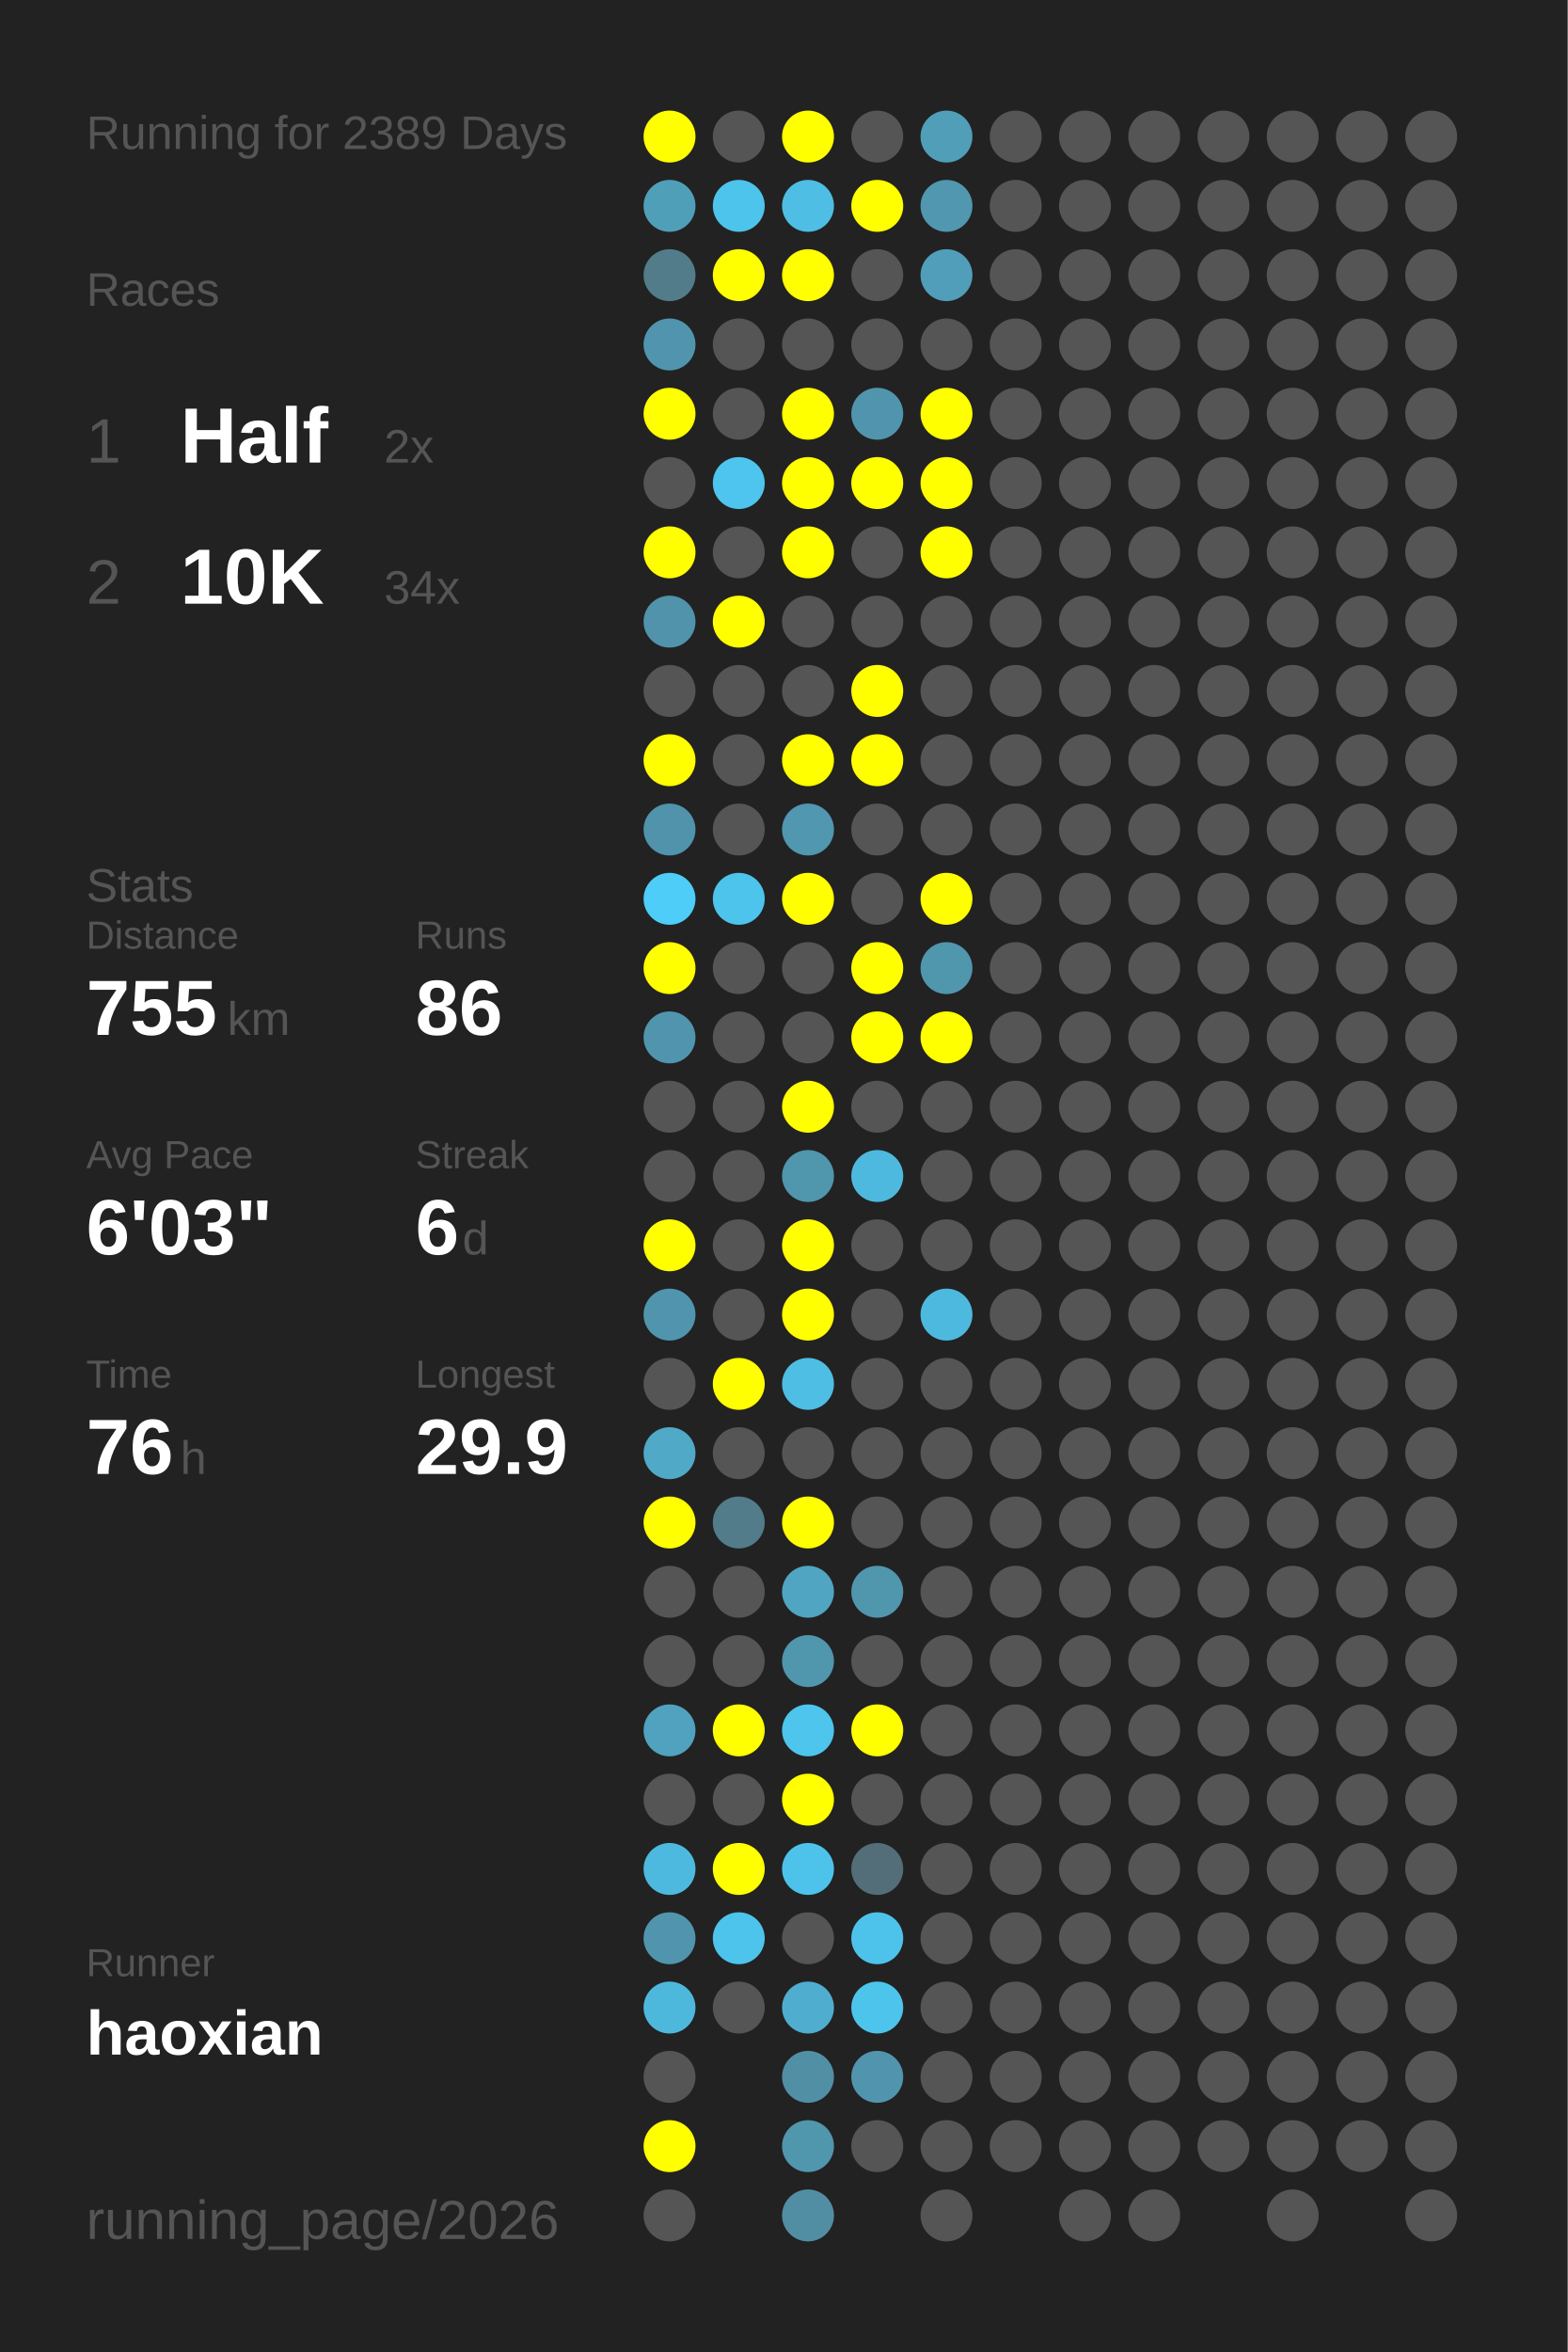
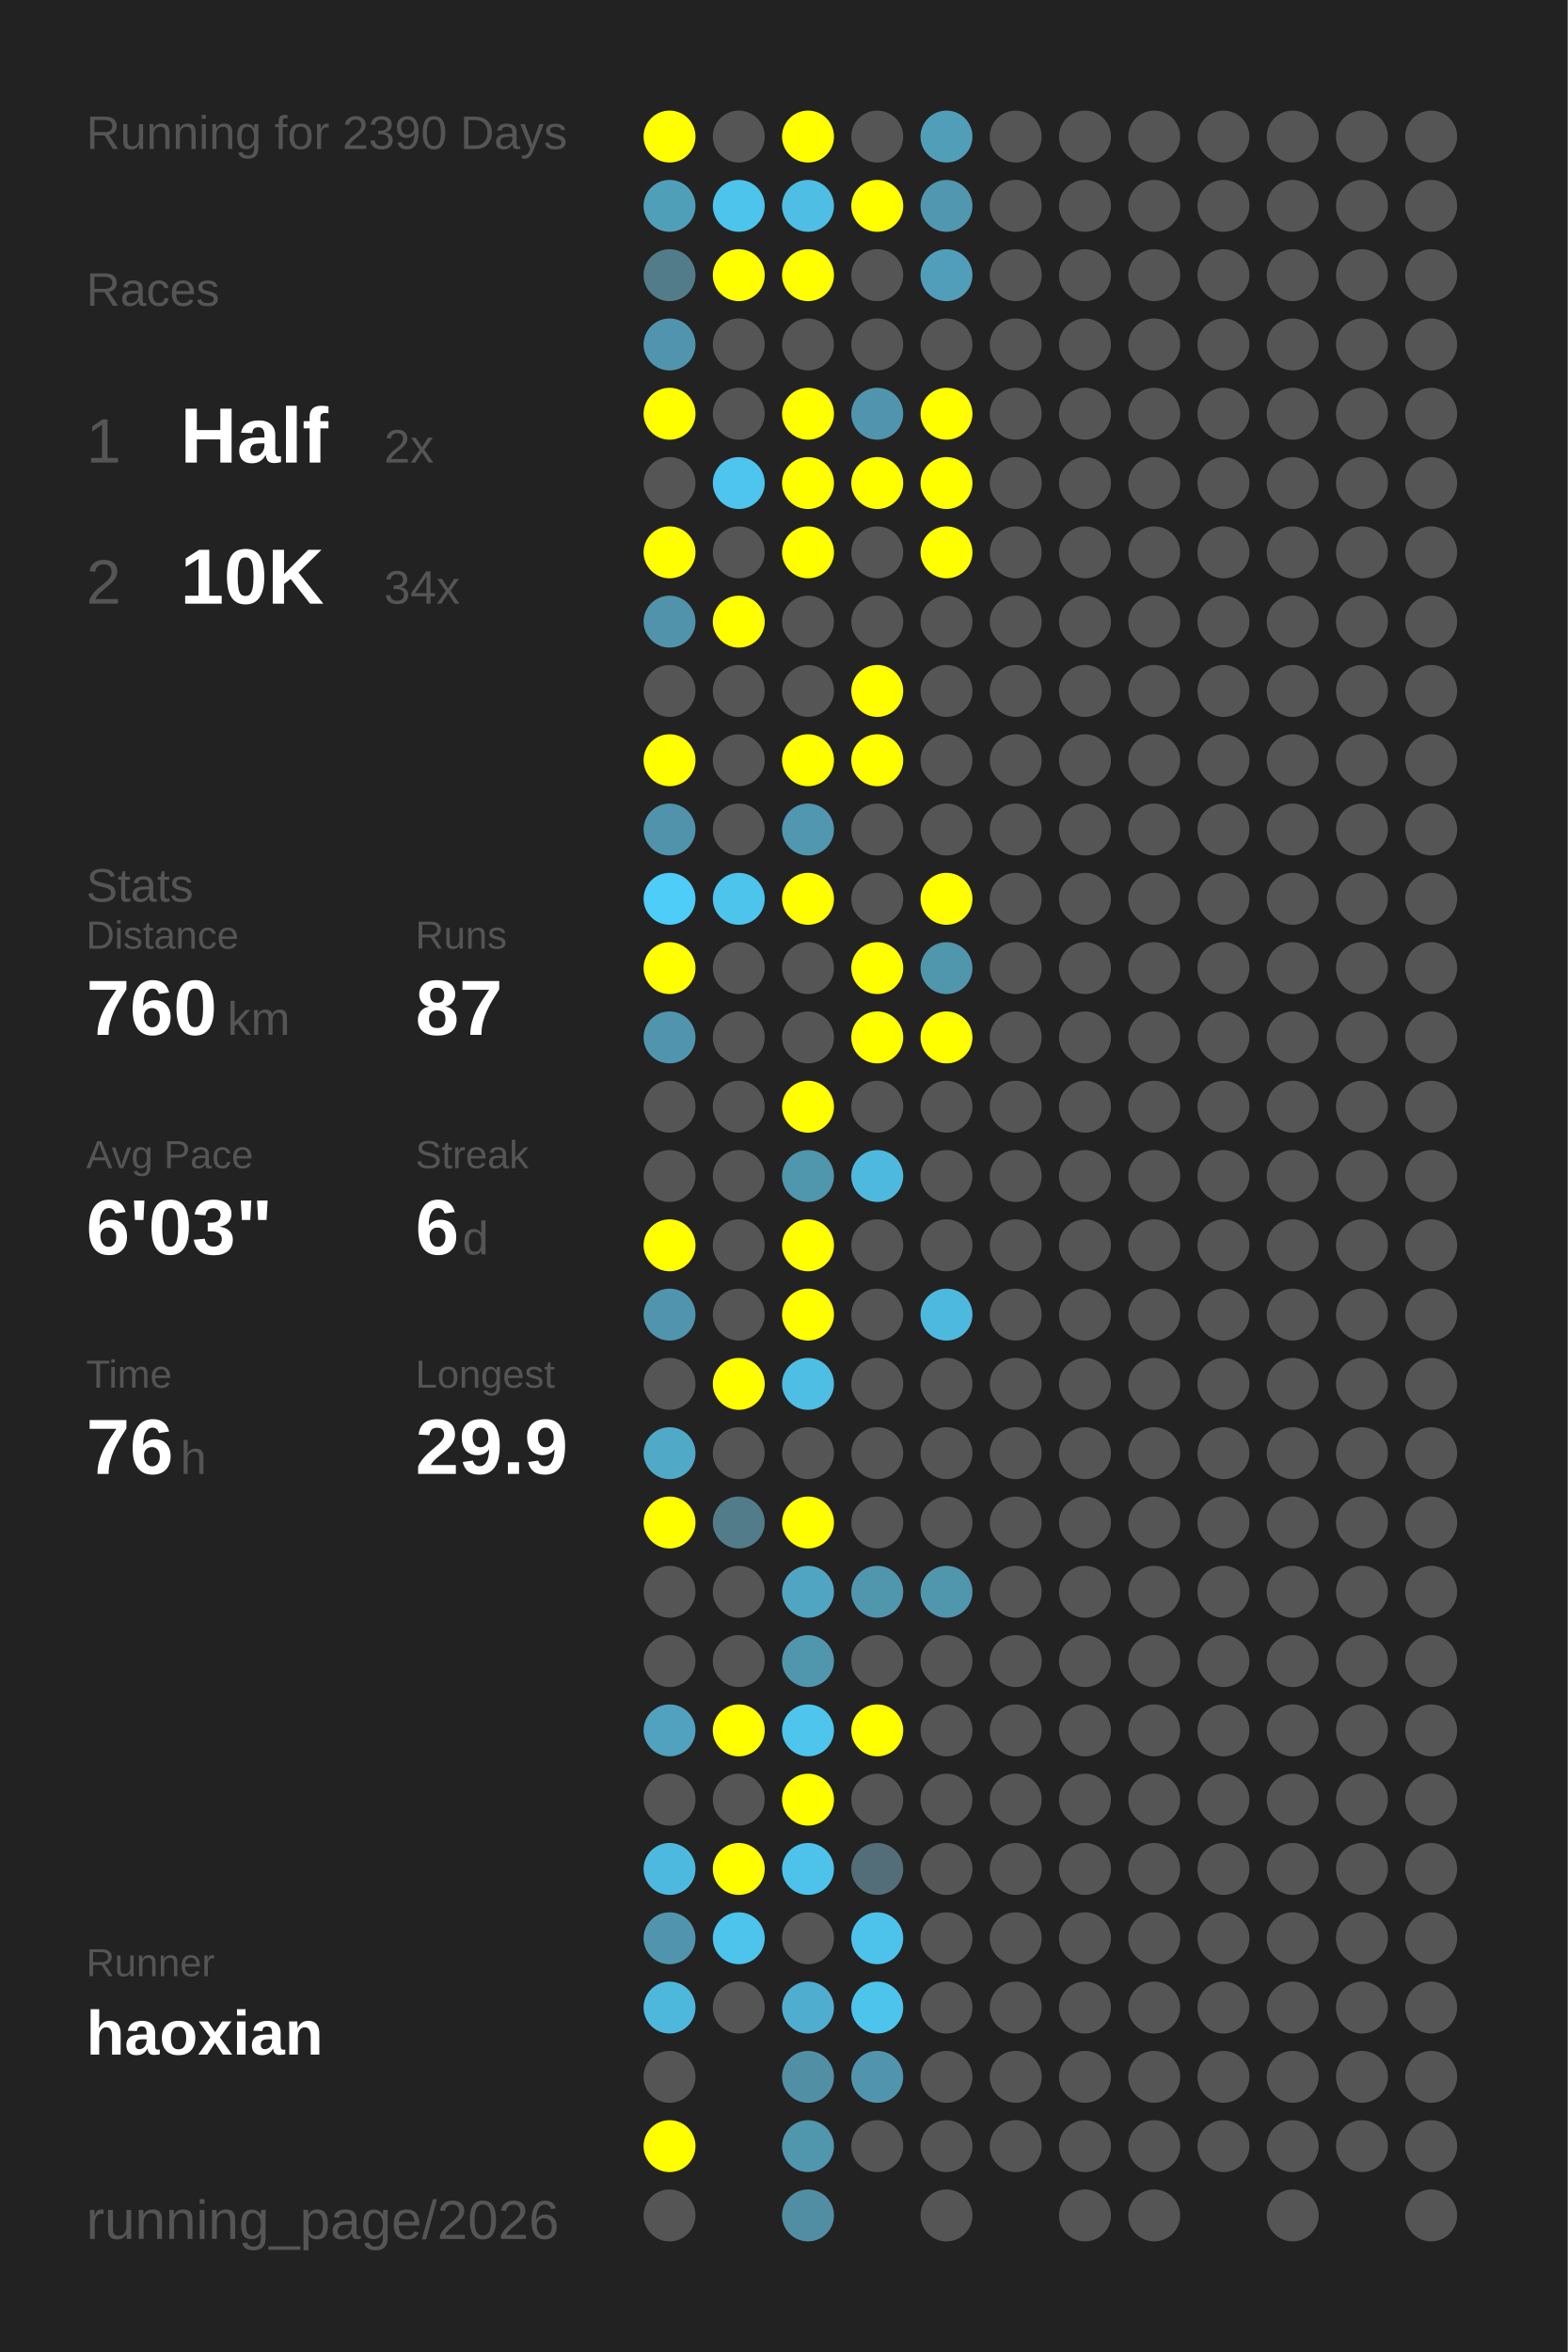
<svg xmlns="http://www.w3.org/2000/svg" baseProfile="full" height="300mm" version="1.1" viewBox="0,0,200,300" width="200mm">
  <defs />
  <rect fill="#222222" height="300" width="200" x="0" y="0" />
-   <text fill="#555555" style="font-size:6px; font-family:Arial;" x="11" y="19">Running for 2389 Days</text>
+   <text fill="#555555" style="font-size:6px; font-family:Arial;" x="11" y="19">Running for 2390 Days</text>
  <text fill="#555555" style="font-size:6px; font-family:Arial;" x="11" y="39">Races</text>
  <text fill="#555555" style="font-size:8px; font-family:Arial;" x="11" y="59">1</text>
  <text fill="#FFFFFF" style="font-size:10px; font-family:Arial; font-weight:bold;" x="23" y="59">Half</text>
  <text fill="#555555" style="font-size:6px; font-family:Arial;" x="49" y="59">2x</text>
  <text fill="#555555" style="font-size:8px; font-family:Arial;" x="11" y="77">2</text>
  <text fill="#FFFFFF" style="font-size:10px; font-family:Arial; font-weight:bold;" x="23" y="77">10K</text>
  <text fill="#555555" style="font-size:6px; font-family:Arial;" x="49" y="77">34x</text>
  <text fill="#555555" style="font-size:6px; font-family:Arial;" x="11" y="115">Stats</text>
  <text fill="#555555" style="font-size:5px; font-family:Arial;" x="11" y="121">Distance</text>
-   <text fill="#FFFFFF" style="font-size:10px; font-family:Arial; font-weight:bold;" x="11" y="132">755</text>
+   <text fill="#FFFFFF" style="font-size:10px; font-family:Arial; font-weight:bold;" x="11" y="132">760</text>
  <text fill="#555555" style="font-size:6px; font-family:Arial;" x="29" y="132">km</text>
  <text fill="#555555" style="font-size:5px; font-family:Arial;" x="53" y="121">Runs</text>
-   <text fill="#FFFFFF" style="font-size:10px; font-family:Arial; font-weight:bold;" x="53" y="132">86</text>
+   <text fill="#FFFFFF" style="font-size:10px; font-family:Arial; font-weight:bold;" x="53" y="132">87</text>
  <text fill="#555555" style="font-size:5px; font-family:Arial;" x="11" y="149">Avg Pace</text>
  <text fill="#FFFFFF" style="font-size:10px; font-family:Arial; font-weight:bold;" x="11" y="160">6'03"</text>
  <text fill="#555555" style="font-size:5px; font-family:Arial;" x="53" y="149">Streak</text>
  <text fill="#FFFFFF" style="font-size:10px; font-family:Arial; font-weight:bold;" x="53" y="160">6</text>
  <text fill="#555555" style="font-size:6px; font-family:Arial;" x="59" y="160">d</text>
  <text fill="#555555" style="font-size:5px; font-family:Arial;" x="11" y="177">Time</text>
  <text fill="#FFFFFF" style="font-size:10px; font-family:Arial; font-weight:bold;" x="11" y="188">76</text>
  <text fill="#555555" style="font-size:6px; font-family:Arial;" x="23" y="188">h</text>
  <text fill="#555555" style="font-size:5px; font-family:Arial;" x="53" y="177">Longest</text>
  <text fill="#FFFFFF" style="font-size:10px; font-family:Arial; font-weight:bold;" x="53" y="188">29.9</text>
  <text fill="#555555" style="font-size:5px; font-family:Arial;" x="11" y="252.065">Runner</text>
  <text fill="#FFFFFF" style="font-size:8px; font-family:Arial; font-weight:bold;" x="11" y="262.065">haoxian</text>
  <text fill="#555555" style="font-size:7px; font-family:Arial;" x="11" y="285.581">running_page/2026</text>
  <circle cx="85.417" cy="17.419" fill="#FFFF00" r="3.312" />
  <circle cx="85.417" cy="26.258" fill="#509fb9" r="3.312" />
  <circle cx="85.417" cy="35.097" fill="#527c8a" r="3.312" />
  <circle cx="85.417" cy="43.935" fill="#5095ad" r="3.312" />
  <circle cx="85.417" cy="52.774" fill="#FFFF00" r="3.312" />
  <circle cx="85.417" cy="61.613" fill="#555555" r="3.312" />
  <circle cx="85.417" cy="70.452" fill="#FFFF00" r="3.312" />
  <circle cx="85.417" cy="79.29" fill="#5093aa" r="3.312" />
  <circle cx="85.417" cy="88.129" fill="#555555" r="3.312" />
  <circle cx="85.417" cy="96.968" fill="#FFFF00" r="3.312" />
  <circle cx="85.417" cy="105.806" fill="#5093aa" r="3.312" />
  <circle cx="85.417" cy="114.645" fill="#4dcdf8" r="3.312" />
  <circle cx="85.417" cy="123.484" fill="#FFFF00" r="3.312" />
  <circle cx="85.417" cy="132.323" fill="#5095ad" r="3.312" />
  <circle cx="85.417" cy="141.161" fill="#555555" r="3.312" />
  <circle cx="85.417" cy="150" fill="#555555" r="3.312" />
  <circle cx="85.417" cy="158.839" fill="#FFFF00" r="3.312" />
  <circle cx="85.417" cy="167.677" fill="#5095ad" r="3.312" />
  <circle cx="85.417" cy="176.516" fill="#555555" r="3.312" />
  <circle cx="85.417" cy="185.355" fill="#4fa9c7" r="3.312" />
  <circle cx="85.417" cy="194.194" fill="#FFFF00" r="3.312" />
  <circle cx="85.417" cy="203.032" fill="#555555" r="3.312" />
  <circle cx="85.417" cy="211.871" fill="#555555" r="3.312" />
  <circle cx="85.417" cy="220.71" fill="#50a2be" r="3.312" />
  <circle cx="85.417" cy="229.548" fill="#555555" r="3.312" />
  <circle cx="85.417" cy="238.387" fill="#4eb9de" r="3.312" />
  <circle cx="85.417" cy="247.226" fill="#5095ad" r="3.312" />
  <circle cx="85.417" cy="256.065" fill="#4eb8dc" r="3.312" />
  <circle cx="85.417" cy="264.903" fill="#555555" r="3.312" />
  <circle cx="85.417" cy="273.742" fill="#FFFF00" r="3.312" />
  <circle cx="85.417" cy="282.581" fill="#555555" r="3.312" />
  <circle cx="94.25" cy="17.419" fill="#555555" r="3.312" />
  <circle cx="94.25" cy="26.258" fill="#4dc4eb" r="3.312" />
  <circle cx="94.25" cy="35.097" fill="#FFFF00" r="3.312" />
  <circle cx="94.25" cy="43.935" fill="#555555" r="3.312" />
  <circle cx="94.25" cy="52.774" fill="#555555" r="3.312" />
  <circle cx="94.25" cy="61.613" fill="#4dc5ee" r="3.312" />
  <circle cx="94.25" cy="70.452" fill="#555555" r="3.312" />
  <circle cx="94.25" cy="79.29" fill="#FFFF00" r="3.312" />
  <circle cx="94.25" cy="88.129" fill="#555555" r="3.312" />
  <circle cx="94.25" cy="96.968" fill="#555555" r="3.312" />
  <circle cx="94.25" cy="105.806" fill="#555555" r="3.312" />
  <circle cx="94.25" cy="114.645" fill="#4dc4ec" r="3.312" />
  <circle cx="94.25" cy="123.484" fill="#555555" r="3.312" />
  <circle cx="94.25" cy="132.323" fill="#555555" r="3.312" />
  <circle cx="94.25" cy="141.161" fill="#555555" r="3.312" />
  <circle cx="94.25" cy="150" fill="#555555" r="3.312" />
  <circle cx="94.25" cy="158.839" fill="#555555" r="3.312" />
  <circle cx="94.25" cy="167.677" fill="#555555" r="3.312" />
  <circle cx="94.25" cy="176.516" fill="#FFFF00" r="3.312" />
  <circle cx="94.25" cy="185.355" fill="#555555" r="3.312" />
  <circle cx="94.25" cy="194.194" fill="#527c8a" r="3.312" />
  <circle cx="94.25" cy="203.032" fill="#555555" r="3.312" />
  <circle cx="94.25" cy="211.871" fill="#555555" r="3.312" />
  <circle cx="94.25" cy="220.71" fill="#FFFF00" r="3.312" />
  <circle cx="94.25" cy="229.548" fill="#555555" r="3.312" />
  <circle cx="94.25" cy="238.387" fill="#FFFF00" r="3.312" />
  <circle cx="94.25" cy="247.226" fill="#4dc4ec" r="3.312" />
  <circle cx="94.25" cy="256.065" fill="#555555" r="3.312" />
  <circle cx="103.083" cy="17.419" fill="#FFFF00" r="3.312" />
  <circle cx="103.083" cy="26.258" fill="#4ebee4" r="3.312" />
  <circle cx="103.083" cy="35.097" fill="#FFFF00" r="3.312" />
  <circle cx="103.083" cy="43.935" fill="#555555" r="3.312" />
  <circle cx="103.083" cy="52.774" fill="#FFFF00" r="3.312" />
  <circle cx="103.083" cy="61.613" fill="#FFFF00" r="3.312" />
  <circle cx="103.083" cy="70.452" fill="#FFFF00" r="3.312" />
  <circle cx="103.083" cy="79.29" fill="#555555" r="3.312" />
  <circle cx="103.083" cy="88.129" fill="#555555" r="3.312" />
  <circle cx="103.083" cy="96.968" fill="#FFFF00" r="3.312" />
  <circle cx="103.083" cy="105.806" fill="#5097af" r="3.312" />
  <circle cx="103.083" cy="114.645" fill="#FFFF00" r="3.312" />
  <circle cx="103.083" cy="123.484" fill="#555555" r="3.312" />
  <circle cx="103.083" cy="132.323" fill="#555555" r="3.312" />
  <circle cx="103.083" cy="141.161" fill="#FFFF00" r="3.312" />
  <circle cx="103.083" cy="150" fill="#5096ad" r="3.312" />
  <circle cx="103.083" cy="158.839" fill="#FFFF00" r="3.312" />
  <circle cx="103.083" cy="167.677" fill="#FFFF00" r="3.312" />
  <circle cx="103.083" cy="176.516" fill="#4ebee4" r="3.312" />
  <circle cx="103.083" cy="185.355" fill="#555555" r="3.312" />
  <circle cx="103.083" cy="194.194" fill="#FFFF00" r="3.312" />
  <circle cx="103.083" cy="203.032" fill="#4fa5c2" r="3.312" />
  <circle cx="103.083" cy="211.871" fill="#5096ad" r="3.312" />
  <circle cx="103.083" cy="220.71" fill="#4dc5ed" r="3.312" />
  <circle cx="103.083" cy="229.548" fill="#FFFF00" r="3.312" />
  <circle cx="103.083" cy="238.387" fill="#4dc3eb" r="3.312" />
  <circle cx="103.083" cy="247.226" fill="#555555" r="3.312" />
  <circle cx="103.083" cy="256.065" fill="#4faecf" r="3.312" />
  <circle cx="103.083" cy="264.903" fill="#518fa4" r="3.312" />
  <circle cx="103.083" cy="273.742" fill="#5096ad" r="3.312" />
  <circle cx="103.083" cy="282.581" fill="#518ea3" r="3.312" />
  <circle cx="111.917" cy="17.419" fill="#555555" r="3.312" />
  <circle cx="111.917" cy="26.258" fill="#FFFF00" r="3.312" />
  <circle cx="111.917" cy="35.097" fill="#555555" r="3.312" />
  <circle cx="111.917" cy="43.935" fill="#555555" r="3.312" />
  <circle cx="111.917" cy="52.774" fill="#5095ad" r="3.312" />
  <circle cx="111.917" cy="61.613" fill="#FFFF00" r="3.312" />
  <circle cx="111.917" cy="70.452" fill="#555555" r="3.312" />
  <circle cx="111.917" cy="79.29" fill="#555555" r="3.312" />
  <circle cx="111.917" cy="88.129" fill="#FFFF00" r="3.312" />
  <circle cx="111.917" cy="96.968" fill="#FFFF00" r="3.312" />
  <circle cx="111.917" cy="105.806" fill="#555555" r="3.312" />
  <circle cx="111.917" cy="114.645" fill="#555555" r="3.312" />
  <circle cx="111.917" cy="123.484" fill="#FFFF00" r="3.312" />
  <circle cx="111.917" cy="132.323" fill="#FFFF00" r="3.312" />
  <circle cx="111.917" cy="141.161" fill="#555555" r="3.312" />
  <circle cx="111.917" cy="150" fill="#4eb9de" r="3.312" />
  <circle cx="111.917" cy="158.839" fill="#555555" r="3.312" />
  <circle cx="111.917" cy="167.677" fill="#555555" r="3.312" />
  <circle cx="111.917" cy="176.516" fill="#555555" r="3.312" />
  <circle cx="111.917" cy="185.355" fill="#555555" r="3.312" />
  <circle cx="111.917" cy="194.194" fill="#555555" r="3.312" />
  <circle cx="111.917" cy="203.032" fill="#5096ad" r="3.312" />
  <circle cx="111.917" cy="211.871" fill="#555555" r="3.312" />
  <circle cx="111.917" cy="220.71" fill="#FFFF00" r="3.312" />
  <circle cx="111.917" cy="229.548" fill="#555555" r="3.312" />
  <circle cx="111.917" cy="238.387" fill="#536e78" r="3.312" />
  <circle cx="111.917" cy="247.226" fill="#4dc3eb" r="3.312" />
  <circle cx="111.917" cy="256.065" fill="#4dc4ec" r="3.312" />
  <circle cx="111.917" cy="264.903" fill="#5095ad" r="3.312" />
  <circle cx="111.917" cy="273.742" fill="#555555" r="3.312" />
  <circle cx="120.75" cy="17.419" fill="#509eb8" r="3.312" />
  <circle cx="120.75" cy="26.258" fill="#5097af" r="3.312" />
  <circle cx="120.75" cy="35.097" fill="#509eb9" r="3.312" />
  <circle cx="120.75" cy="43.935" fill="#555555" r="3.312" />
  <circle cx="120.75" cy="52.774" fill="#FFFF00" r="3.312" />
  <circle cx="120.75" cy="61.613" fill="#FFFF00" r="3.312" />
  <circle cx="120.75" cy="70.452" fill="#FFFF00" r="3.312" />
  <circle cx="120.75" cy="79.29" fill="#555555" r="3.312" />
  <circle cx="120.75" cy="88.129" fill="#555555" r="3.312" />
  <circle cx="120.75" cy="96.968" fill="#555555" r="3.312" />
  <circle cx="120.75" cy="105.806" fill="#555555" r="3.312" />
  <circle cx="120.75" cy="114.645" fill="#FFFF00" r="3.312" />
  <circle cx="120.75" cy="123.484" fill="#5096ad" r="3.312" />
  <circle cx="120.75" cy="132.323" fill="#FFFF00" r="3.312" />
  <circle cx="120.75" cy="141.161" fill="#555555" r="3.312" />
  <circle cx="120.75" cy="150" fill="#555555" r="3.312" />
  <circle cx="120.75" cy="158.839" fill="#555555" r="3.312" />
  <circle cx="120.75" cy="167.677" fill="#4eb9de" r="3.312" />
  <circle cx="120.75" cy="176.516" fill="#555555" r="3.312" />
  <circle cx="120.75" cy="185.355" fill="#555555" r="3.312" />
  <circle cx="120.75" cy="194.194" fill="#555555" r="3.312" />
-   <circle cx="120.75" cy="203.032" fill="#555555" r="3.312" />
+   <circle cx="120.75" cy="203.032" fill="#5096ad" r="3.312" />
  <circle cx="120.75" cy="211.871" fill="#555555" r="3.312" />
  <circle cx="120.75" cy="220.71" fill="#555555" r="3.312" />
  <circle cx="120.75" cy="229.548" fill="#555555" r="3.312" />
  <circle cx="120.75" cy="238.387" fill="#555555" r="3.312" />
  <circle cx="120.75" cy="247.226" fill="#555555" r="3.312" />
  <circle cx="120.75" cy="256.065" fill="#555555" r="3.312" />
  <circle cx="120.75" cy="264.903" fill="#555555" r="3.312" />
  <circle cx="120.75" cy="273.742" fill="#555555" r="3.312" />
  <circle cx="120.75" cy="282.581" fill="#555555" r="3.312" />
  <circle cx="129.583" cy="17.419" fill="#555555" r="3.312" />
  <circle cx="129.583" cy="26.258" fill="#555555" r="3.312" />
  <circle cx="129.583" cy="35.097" fill="#555555" r="3.312" />
  <circle cx="129.583" cy="43.935" fill="#555555" r="3.312" />
  <circle cx="129.583" cy="52.774" fill="#555555" r="3.312" />
  <circle cx="129.583" cy="61.613" fill="#555555" r="3.312" />
  <circle cx="129.583" cy="70.452" fill="#555555" r="3.312" />
  <circle cx="129.583" cy="79.29" fill="#555555" r="3.312" />
  <circle cx="129.583" cy="88.129" fill="#555555" r="3.312" />
  <circle cx="129.583" cy="96.968" fill="#555555" r="3.312" />
  <circle cx="129.583" cy="105.806" fill="#555555" r="3.312" />
  <circle cx="129.583" cy="114.645" fill="#555555" r="3.312" />
  <circle cx="129.583" cy="123.484" fill="#555555" r="3.312" />
  <circle cx="129.583" cy="132.323" fill="#555555" r="3.312" />
  <circle cx="129.583" cy="141.161" fill="#555555" r="3.312" />
  <circle cx="129.583" cy="150" fill="#555555" r="3.312" />
  <circle cx="129.583" cy="158.839" fill="#555555" r="3.312" />
  <circle cx="129.583" cy="167.677" fill="#555555" r="3.312" />
  <circle cx="129.583" cy="176.516" fill="#555555" r="3.312" />
  <circle cx="129.583" cy="185.355" fill="#555555" r="3.312" />
  <circle cx="129.583" cy="194.194" fill="#555555" r="3.312" />
  <circle cx="129.583" cy="203.032" fill="#555555" r="3.312" />
  <circle cx="129.583" cy="211.871" fill="#555555" r="3.312" />
  <circle cx="129.583" cy="220.71" fill="#555555" r="3.312" />
  <circle cx="129.583" cy="229.548" fill="#555555" r="3.312" />
  <circle cx="129.583" cy="238.387" fill="#555555" r="3.312" />
  <circle cx="129.583" cy="247.226" fill="#555555" r="3.312" />
  <circle cx="129.583" cy="256.065" fill="#555555" r="3.312" />
  <circle cx="129.583" cy="264.903" fill="#555555" r="3.312" />
  <circle cx="129.583" cy="273.742" fill="#555555" r="3.312" />
  <circle cx="138.417" cy="17.419" fill="#555555" r="3.312" />
  <circle cx="138.417" cy="26.258" fill="#555555" r="3.312" />
  <circle cx="138.417" cy="35.097" fill="#555555" r="3.312" />
  <circle cx="138.417" cy="43.935" fill="#555555" r="3.312" />
  <circle cx="138.417" cy="52.774" fill="#555555" r="3.312" />
  <circle cx="138.417" cy="61.613" fill="#555555" r="3.312" />
  <circle cx="138.417" cy="70.452" fill="#555555" r="3.312" />
  <circle cx="138.417" cy="79.29" fill="#555555" r="3.312" />
  <circle cx="138.417" cy="88.129" fill="#555555" r="3.312" />
  <circle cx="138.417" cy="96.968" fill="#555555" r="3.312" />
  <circle cx="138.417" cy="105.806" fill="#555555" r="3.312" />
  <circle cx="138.417" cy="114.645" fill="#555555" r="3.312" />
  <circle cx="138.417" cy="123.484" fill="#555555" r="3.312" />
  <circle cx="138.417" cy="132.323" fill="#555555" r="3.312" />
  <circle cx="138.417" cy="141.161" fill="#555555" r="3.312" />
  <circle cx="138.417" cy="150" fill="#555555" r="3.312" />
  <circle cx="138.417" cy="158.839" fill="#555555" r="3.312" />
  <circle cx="138.417" cy="167.677" fill="#555555" r="3.312" />
  <circle cx="138.417" cy="176.516" fill="#555555" r="3.312" />
  <circle cx="138.417" cy="185.355" fill="#555555" r="3.312" />
  <circle cx="138.417" cy="194.194" fill="#555555" r="3.312" />
  <circle cx="138.417" cy="203.032" fill="#555555" r="3.312" />
  <circle cx="138.417" cy="211.871" fill="#555555" r="3.312" />
  <circle cx="138.417" cy="220.71" fill="#555555" r="3.312" />
  <circle cx="138.417" cy="229.548" fill="#555555" r="3.312" />
  <circle cx="138.417" cy="238.387" fill="#555555" r="3.312" />
  <circle cx="138.417" cy="247.226" fill="#555555" r="3.312" />
  <circle cx="138.417" cy="256.065" fill="#555555" r="3.312" />
  <circle cx="138.417" cy="264.903" fill="#555555" r="3.312" />
  <circle cx="138.417" cy="273.742" fill="#555555" r="3.312" />
  <circle cx="138.417" cy="282.581" fill="#555555" r="3.312" />
  <circle cx="147.25" cy="17.419" fill="#555555" r="3.312" />
  <circle cx="147.25" cy="26.258" fill="#555555" r="3.312" />
  <circle cx="147.25" cy="35.097" fill="#555555" r="3.312" />
  <circle cx="147.25" cy="43.935" fill="#555555" r="3.312" />
  <circle cx="147.25" cy="52.774" fill="#555555" r="3.312" />
  <circle cx="147.25" cy="61.613" fill="#555555" r="3.312" />
  <circle cx="147.25" cy="70.452" fill="#555555" r="3.312" />
  <circle cx="147.25" cy="79.29" fill="#555555" r="3.312" />
  <circle cx="147.25" cy="88.129" fill="#555555" r="3.312" />
  <circle cx="147.25" cy="96.968" fill="#555555" r="3.312" />
  <circle cx="147.25" cy="105.806" fill="#555555" r="3.312" />
  <circle cx="147.25" cy="114.645" fill="#555555" r="3.312" />
  <circle cx="147.25" cy="123.484" fill="#555555" r="3.312" />
  <circle cx="147.25" cy="132.323" fill="#555555" r="3.312" />
  <circle cx="147.25" cy="141.161" fill="#555555" r="3.312" />
  <circle cx="147.25" cy="150" fill="#555555" r="3.312" />
  <circle cx="147.25" cy="158.839" fill="#555555" r="3.312" />
  <circle cx="147.25" cy="167.677" fill="#555555" r="3.312" />
  <circle cx="147.25" cy="176.516" fill="#555555" r="3.312" />
  <circle cx="147.25" cy="185.355" fill="#555555" r="3.312" />
  <circle cx="147.25" cy="194.194" fill="#555555" r="3.312" />
  <circle cx="147.25" cy="203.032" fill="#555555" r="3.312" />
  <circle cx="147.25" cy="211.871" fill="#555555" r="3.312" />
  <circle cx="147.25" cy="220.71" fill="#555555" r="3.312" />
  <circle cx="147.25" cy="229.548" fill="#555555" r="3.312" />
  <circle cx="147.25" cy="238.387" fill="#555555" r="3.312" />
  <circle cx="147.25" cy="247.226" fill="#555555" r="3.312" />
  <circle cx="147.25" cy="256.065" fill="#555555" r="3.312" />
  <circle cx="147.25" cy="264.903" fill="#555555" r="3.312" />
  <circle cx="147.25" cy="273.742" fill="#555555" r="3.312" />
  <circle cx="147.25" cy="282.581" fill="#555555" r="3.312" />
  <circle cx="156.083" cy="17.419" fill="#555555" r="3.312" />
  <circle cx="156.083" cy="26.258" fill="#555555" r="3.312" />
  <circle cx="156.083" cy="35.097" fill="#555555" r="3.312" />
  <circle cx="156.083" cy="43.935" fill="#555555" r="3.312" />
  <circle cx="156.083" cy="52.774" fill="#555555" r="3.312" />
  <circle cx="156.083" cy="61.613" fill="#555555" r="3.312" />
  <circle cx="156.083" cy="70.452" fill="#555555" r="3.312" />
  <circle cx="156.083" cy="79.29" fill="#555555" r="3.312" />
  <circle cx="156.083" cy="88.129" fill="#555555" r="3.312" />
  <circle cx="156.083" cy="96.968" fill="#555555" r="3.312" />
  <circle cx="156.083" cy="105.806" fill="#555555" r="3.312" />
  <circle cx="156.083" cy="114.645" fill="#555555" r="3.312" />
  <circle cx="156.083" cy="123.484" fill="#555555" r="3.312" />
  <circle cx="156.083" cy="132.323" fill="#555555" r="3.312" />
  <circle cx="156.083" cy="141.161" fill="#555555" r="3.312" />
  <circle cx="156.083" cy="150" fill="#555555" r="3.312" />
  <circle cx="156.083" cy="158.839" fill="#555555" r="3.312" />
  <circle cx="156.083" cy="167.677" fill="#555555" r="3.312" />
  <circle cx="156.083" cy="176.516" fill="#555555" r="3.312" />
  <circle cx="156.083" cy="185.355" fill="#555555" r="3.312" />
  <circle cx="156.083" cy="194.194" fill="#555555" r="3.312" />
  <circle cx="156.083" cy="203.032" fill="#555555" r="3.312" />
  <circle cx="156.083" cy="211.871" fill="#555555" r="3.312" />
  <circle cx="156.083" cy="220.71" fill="#555555" r="3.312" />
  <circle cx="156.083" cy="229.548" fill="#555555" r="3.312" />
  <circle cx="156.083" cy="238.387" fill="#555555" r="3.312" />
  <circle cx="156.083" cy="247.226" fill="#555555" r="3.312" />
  <circle cx="156.083" cy="256.065" fill="#555555" r="3.312" />
  <circle cx="156.083" cy="264.903" fill="#555555" r="3.312" />
  <circle cx="156.083" cy="273.742" fill="#555555" r="3.312" />
  <circle cx="164.917" cy="17.419" fill="#555555" r="3.312" />
  <circle cx="164.917" cy="26.258" fill="#555555" r="3.312" />
  <circle cx="164.917" cy="35.097" fill="#555555" r="3.312" />
  <circle cx="164.917" cy="43.935" fill="#555555" r="3.312" />
  <circle cx="164.917" cy="52.774" fill="#555555" r="3.312" />
  <circle cx="164.917" cy="61.613" fill="#555555" r="3.312" />
  <circle cx="164.917" cy="70.452" fill="#555555" r="3.312" />
  <circle cx="164.917" cy="79.29" fill="#555555" r="3.312" />
  <circle cx="164.917" cy="88.129" fill="#555555" r="3.312" />
  <circle cx="164.917" cy="96.968" fill="#555555" r="3.312" />
  <circle cx="164.917" cy="105.806" fill="#555555" r="3.312" />
  <circle cx="164.917" cy="114.645" fill="#555555" r="3.312" />
  <circle cx="164.917" cy="123.484" fill="#555555" r="3.312" />
  <circle cx="164.917" cy="132.323" fill="#555555" r="3.312" />
  <circle cx="164.917" cy="141.161" fill="#555555" r="3.312" />
  <circle cx="164.917" cy="150" fill="#555555" r="3.312" />
  <circle cx="164.917" cy="158.839" fill="#555555" r="3.312" />
  <circle cx="164.917" cy="167.677" fill="#555555" r="3.312" />
  <circle cx="164.917" cy="176.516" fill="#555555" r="3.312" />
  <circle cx="164.917" cy="185.355" fill="#555555" r="3.312" />
  <circle cx="164.917" cy="194.194" fill="#555555" r="3.312" />
  <circle cx="164.917" cy="203.032" fill="#555555" r="3.312" />
  <circle cx="164.917" cy="211.871" fill="#555555" r="3.312" />
  <circle cx="164.917" cy="220.71" fill="#555555" r="3.312" />
  <circle cx="164.917" cy="229.548" fill="#555555" r="3.312" />
  <circle cx="164.917" cy="238.387" fill="#555555" r="3.312" />
  <circle cx="164.917" cy="247.226" fill="#555555" r="3.312" />
  <circle cx="164.917" cy="256.065" fill="#555555" r="3.312" />
  <circle cx="164.917" cy="264.903" fill="#555555" r="3.312" />
  <circle cx="164.917" cy="273.742" fill="#555555" r="3.312" />
  <circle cx="164.917" cy="282.581" fill="#555555" r="3.312" />
  <circle cx="173.75" cy="17.419" fill="#555555" r="3.312" />
  <circle cx="173.75" cy="26.258" fill="#555555" r="3.312" />
  <circle cx="173.75" cy="35.097" fill="#555555" r="3.312" />
  <circle cx="173.75" cy="43.935" fill="#555555" r="3.312" />
  <circle cx="173.75" cy="52.774" fill="#555555" r="3.312" />
  <circle cx="173.75" cy="61.613" fill="#555555" r="3.312" />
  <circle cx="173.75" cy="70.452" fill="#555555" r="3.312" />
  <circle cx="173.75" cy="79.29" fill="#555555" r="3.312" />
  <circle cx="173.75" cy="88.129" fill="#555555" r="3.312" />
  <circle cx="173.75" cy="96.968" fill="#555555" r="3.312" />
  <circle cx="173.75" cy="105.806" fill="#555555" r="3.312" />
  <circle cx="173.75" cy="114.645" fill="#555555" r="3.312" />
  <circle cx="173.75" cy="123.484" fill="#555555" r="3.312" />
  <circle cx="173.75" cy="132.323" fill="#555555" r="3.312" />
  <circle cx="173.75" cy="141.161" fill="#555555" r="3.312" />
  <circle cx="173.75" cy="150" fill="#555555" r="3.312" />
  <circle cx="173.75" cy="158.839" fill="#555555" r="3.312" />
  <circle cx="173.75" cy="167.677" fill="#555555" r="3.312" />
  <circle cx="173.75" cy="176.516" fill="#555555" r="3.312" />
  <circle cx="173.75" cy="185.355" fill="#555555" r="3.312" />
  <circle cx="173.75" cy="194.194" fill="#555555" r="3.312" />
  <circle cx="173.75" cy="203.032" fill="#555555" r="3.312" />
  <circle cx="173.75" cy="211.871" fill="#555555" r="3.312" />
  <circle cx="173.75" cy="220.71" fill="#555555" r="3.312" />
  <circle cx="173.75" cy="229.548" fill="#555555" r="3.312" />
  <circle cx="173.75" cy="238.387" fill="#555555" r="3.312" />
  <circle cx="173.75" cy="247.226" fill="#555555" r="3.312" />
  <circle cx="173.75" cy="256.065" fill="#555555" r="3.312" />
  <circle cx="173.75" cy="264.903" fill="#555555" r="3.312" />
  <circle cx="173.75" cy="273.742" fill="#555555" r="3.312" />
  <circle cx="182.583" cy="17.419" fill="#555555" r="3.312" />
  <circle cx="182.583" cy="26.258" fill="#555555" r="3.312" />
  <circle cx="182.583" cy="35.097" fill="#555555" r="3.312" />
  <circle cx="182.583" cy="43.935" fill="#555555" r="3.312" />
  <circle cx="182.583" cy="52.774" fill="#555555" r="3.312" />
  <circle cx="182.583" cy="61.613" fill="#555555" r="3.312" />
  <circle cx="182.583" cy="70.452" fill="#555555" r="3.312" />
  <circle cx="182.583" cy="79.29" fill="#555555" r="3.312" />
  <circle cx="182.583" cy="88.129" fill="#555555" r="3.312" />
  <circle cx="182.583" cy="96.968" fill="#555555" r="3.312" />
  <circle cx="182.583" cy="105.806" fill="#555555" r="3.312" />
  <circle cx="182.583" cy="114.645" fill="#555555" r="3.312" />
  <circle cx="182.583" cy="123.484" fill="#555555" r="3.312" />
  <circle cx="182.583" cy="132.323" fill="#555555" r="3.312" />
  <circle cx="182.583" cy="141.161" fill="#555555" r="3.312" />
  <circle cx="182.583" cy="150" fill="#555555" r="3.312" />
  <circle cx="182.583" cy="158.839" fill="#555555" r="3.312" />
  <circle cx="182.583" cy="167.677" fill="#555555" r="3.312" />
  <circle cx="182.583" cy="176.516" fill="#555555" r="3.312" />
  <circle cx="182.583" cy="185.355" fill="#555555" r="3.312" />
  <circle cx="182.583" cy="194.194" fill="#555555" r="3.312" />
  <circle cx="182.583" cy="203.032" fill="#555555" r="3.312" />
  <circle cx="182.583" cy="211.871" fill="#555555" r="3.312" />
  <circle cx="182.583" cy="220.71" fill="#555555" r="3.312" />
  <circle cx="182.583" cy="229.548" fill="#555555" r="3.312" />
  <circle cx="182.583" cy="238.387" fill="#555555" r="3.312" />
  <circle cx="182.583" cy="247.226" fill="#555555" r="3.312" />
  <circle cx="182.583" cy="256.065" fill="#555555" r="3.312" />
  <circle cx="182.583" cy="264.903" fill="#555555" r="3.312" />
  <circle cx="182.583" cy="273.742" fill="#555555" r="3.312" />
  <circle cx="182.583" cy="282.581" fill="#555555" r="3.312" />
</svg>
